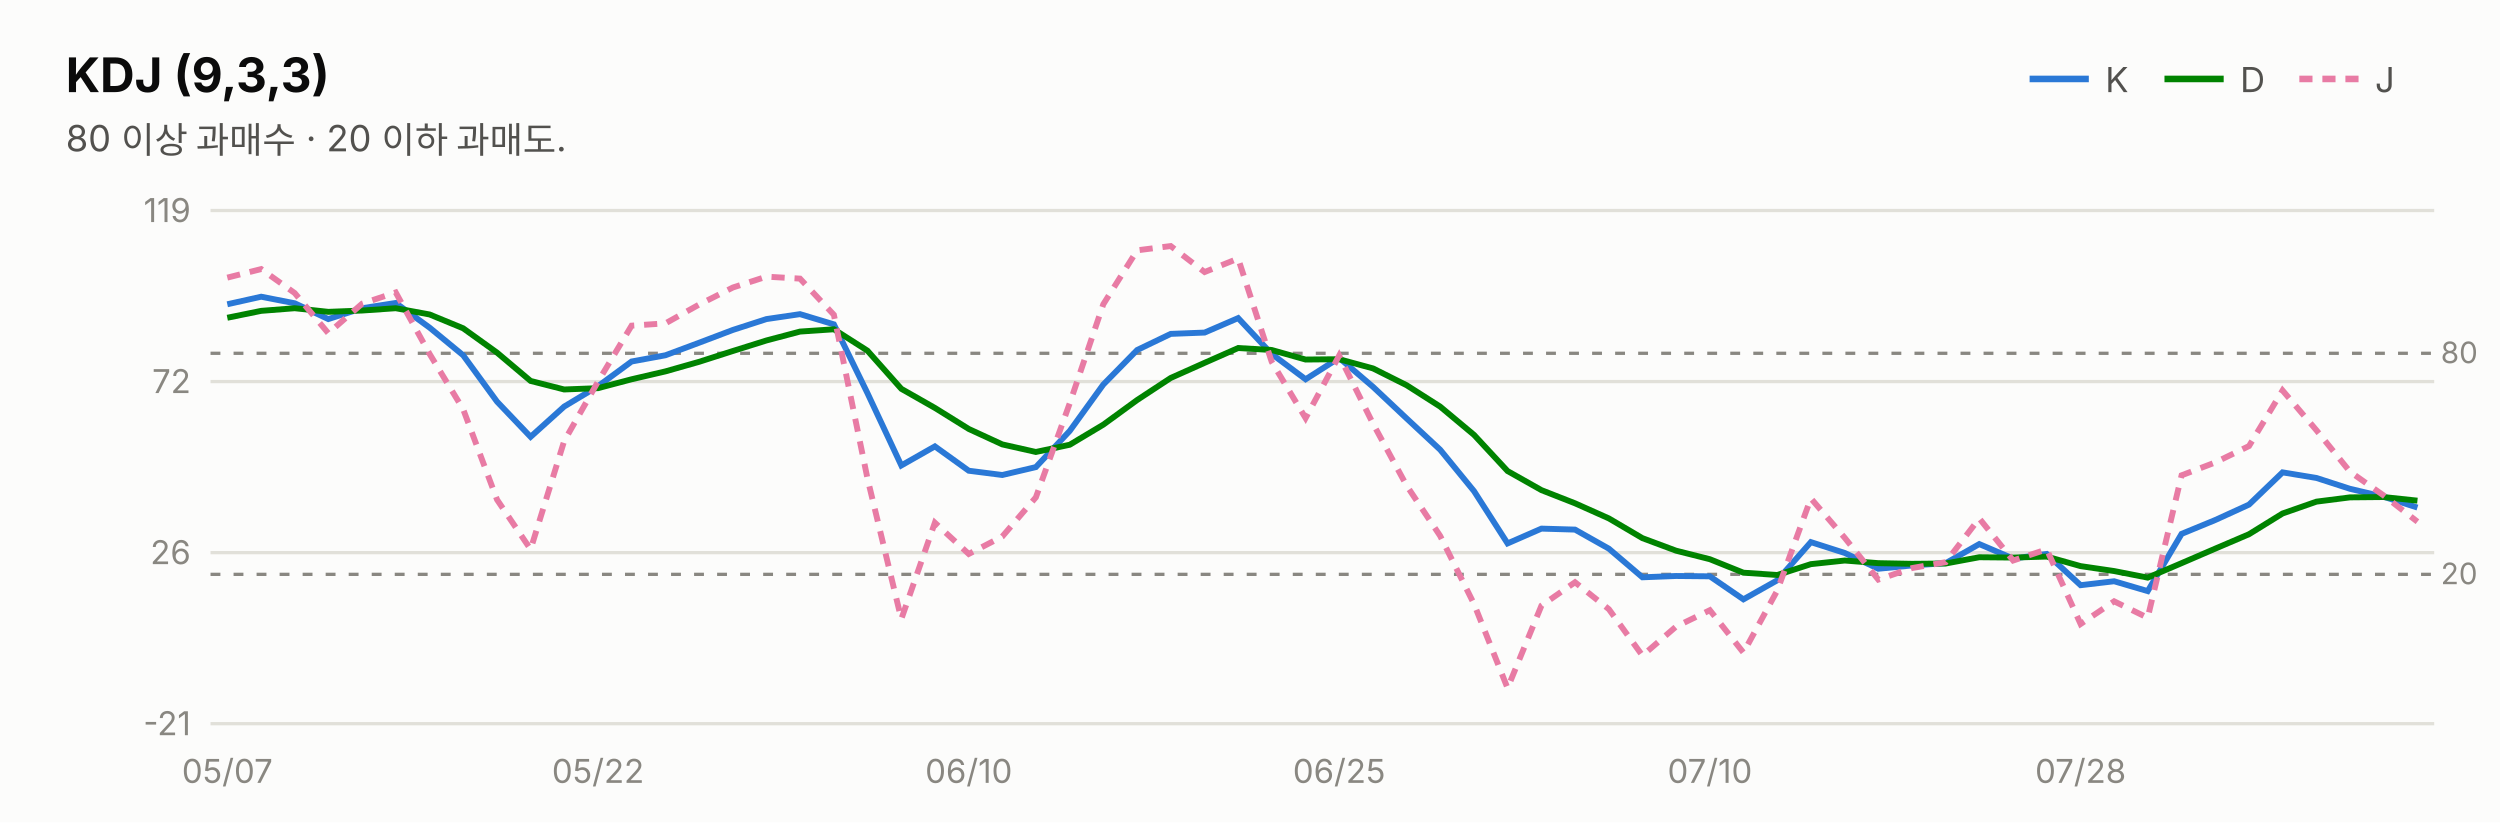
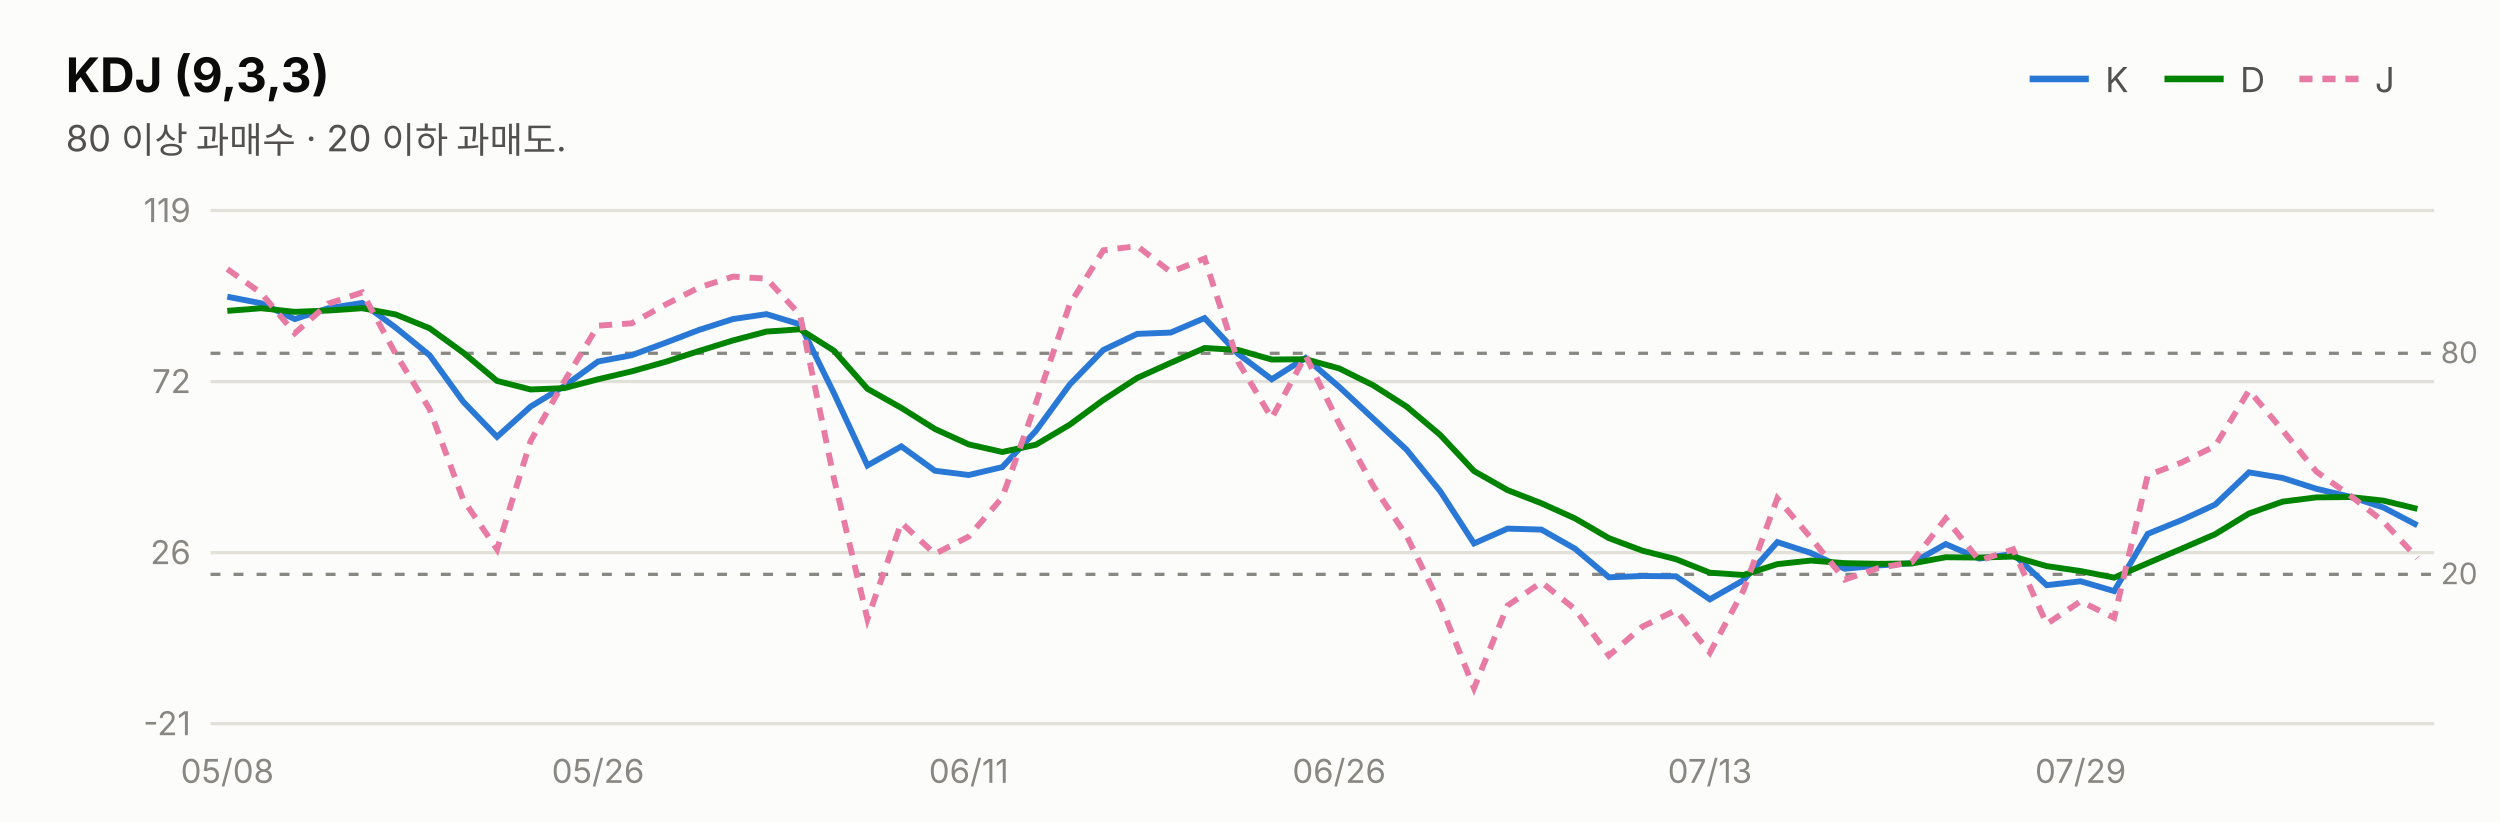
<svg xmlns="http://www.w3.org/2000/svg" width="760" height="250" viewBox="0 0 760 250" font-family="system-ui,-apple-system,&quot;Segoe UI&quot;,&quot;Malgun Gothic&quot;,&quot;Apple SD Gothic Neo&quot;,sans-serif">
  <rect width="760" height="250" fill="#fcfcfb" />
  <text x="20" y="28" font-size="14.5" font-weight="700" fill="#0b0b0b">KDJ (9,3,3)</text>
  <text x="20" y="46" font-size="11" fill="#52514e">80 이상 과매수 · 20 이하 과매도.</text>
  <line x1="617" y1="24" x2="635" y2="24" stroke="#2a78d6" stroke-width="2" />
  <text x="640" y="28" font-size="10.5" fill="#52514e">K</text>
  <line x1="658" y1="24" x2="676" y2="24" stroke="#008300" stroke-width="2" />
  <text x="681" y="28" font-size="10.5" fill="#52514e">D</text>
  <line x1="699" y1="24" x2="717" y2="24" stroke="#e87ba4" stroke-width="2" stroke-dasharray="4 3" />
  <text x="722" y="28" font-size="10.5" fill="#52514e">J</text>
  <line x1="64" y1="220.0" x2="740" y2="220.0" stroke="#e1e0d9" stroke-width="1" />
  <text x="58" y="223.5" font-size="10" fill="#898781" text-anchor="end" style="font-variant-numeric:tabular-nums">-21</text>
  <line x1="64" y1="168.0" x2="740" y2="168.0" stroke="#e1e0d9" stroke-width="1" />
  <text x="58" y="171.5" font-size="10" fill="#898781" text-anchor="end" style="font-variant-numeric:tabular-nums">26</text>
  <line x1="64" y1="116.0" x2="740" y2="116.0" stroke="#e1e0d9" stroke-width="1" />
  <text x="58" y="119.5" font-size="10" fill="#898781" text-anchor="end" style="font-variant-numeric:tabular-nums">72</text>
  <line x1="64" y1="64.0" x2="740" y2="64.0" stroke="#e1e0d9" stroke-width="1" />
  <text x="58" y="67.5" font-size="10" fill="#898781" text-anchor="end" style="font-variant-numeric:tabular-nums">119</text>
  <line x1="64" y1="107.4" x2="740" y2="107.4" stroke="#898781" stroke-width="1" stroke-dasharray="3 4" />
  <text x="742" y="110.4" font-size="9" fill="#898781">80</text>
  <line x1="64" y1="174.6" x2="740" y2="174.6" stroke="#898781" stroke-width="1" stroke-dasharray="3 4" />
  <text x="742" y="177.6" font-size="9" fill="#898781">20</text>
-   <path d="M69.1,92.5 L79.4,90.2 L89.6,92.2 L99.8,97.0 L110.1,93.7 L120.3,92.1 L130.6,99.6 L140.8,108.0 L151.1,122.1 L161.3,132.8 L171.5,123.6 L181.8,117.4 L192.0,109.9 L202.3,108.0 L212.5,104.2 L222.8,100.3 L233.0,97.0 L243.2,95.5 L253.5,98.6 L263.7,119.5 L274.0,141.5 L284.2,135.7 L294.5,143.1 L304.7,144.4 L314.9,142.0 L325.2,131.0 L335.4,116.9 L345.7,106.4 L355.9,101.5 L366.2,101.1 L376.4,96.7 L386.6,107.6 L396.9,115.3 L407.1,108.8 L417.4,117.6 L427.6,127.2 L437.8,136.7 L448.1,149.3 L458.3,165.2 L468.6,160.7 L478.8,161.0 L489.1,166.8 L499.3,175.5 L509.5,175.1 L519.8,175.2 L530.0,182.2 L540.3,176.4 L550.5,164.8 L560.8,168.1 L571.0,172.9 L581.2,171.9 L591.5,171.2 L601.7,165.4 L612.0,169.8 L622.2,168.4 L632.5,177.9 L642.7,176.7 L652.9,179.7 L663.2,162.3 L673.4,158.1 L683.7,153.4 L693.9,143.6 L704.2,145.3 L714.4,148.6 L724.6,151.0 L734.9,154.3" fill="none" stroke="#2a78d6" stroke-width="1.8" />
-   <path d="M69.1,96.6 L79.4,94.5 L89.6,93.7 L99.8,94.8 L110.1,94.4 L120.3,93.7 L130.6,95.6 L140.8,99.8 L151.1,107.2 L161.3,115.8 L171.5,118.4 L181.8,118.0 L192.0,115.3 L202.3,112.9 L212.5,110.0 L222.8,106.7 L233.0,103.5 L243.2,100.8 L253.5,100.1 L263.7,106.6 L274.0,118.2 L284.2,124.0 L294.5,130.4 L304.7,135.1 L314.9,137.4 L325.2,135.2 L335.4,129.1 L345.7,121.6 L355.9,114.9 L366.2,110.3 L376.4,105.8 L386.6,106.4 L396.9,109.3 L407.1,109.2 L417.4,112.0 L427.6,117.1 L437.8,123.6 L448.1,132.2 L458.3,143.2 L468.6,149.0 L478.8,153.0 L489.1,157.6 L499.3,163.6 L509.5,167.4 L519.8,170.0 L530.0,174.1 L540.3,174.8 L550.5,171.5 L560.8,170.4 L571.0,171.2 L581.2,171.4 L591.5,171.3 L601.7,169.4 L612.0,169.5 L622.2,169.2 L632.5,172.1 L642.7,173.6 L652.9,175.6 L663.2,171.2 L673.4,166.8 L683.7,162.4 L693.9,156.1 L704.2,152.5 L714.4,151.2 L724.6,151.1 L734.9,152.2" fill="none" stroke="#008300" stroke-width="1.8" />
-   <path d="M69.1,84.4 L79.4,81.8 L89.6,89.1 L99.8,101.3 L110.1,92.3 L120.3,88.9 L130.6,107.6 L140.8,124.4 L151.1,151.9 L161.3,167.0 L171.5,134.1 L181.8,116.0 L192.0,99.0 L202.3,98.3 L212.5,92.6 L222.8,87.4 L233.0,84.1 L243.2,84.7 L253.5,95.7 L263.7,145.4 L274.0,188.2 L284.2,158.9 L294.5,168.4 L304.7,163.1 L314.9,151.2 L325.2,122.6 L335.4,92.5 L345.7,76.1 L355.9,74.8 L366.2,82.7 L376.4,78.6 L386.6,110.0 L396.9,127.1 L407.1,108.1 L417.4,128.8 L427.6,147.6 L437.8,162.9 L448.1,183.6 L458.3,209.2 L468.6,184.1 L478.8,177.0 L489.1,185.2 L499.3,199.3 L509.5,190.5 L519.8,185.5 L530.0,198.4 L540.3,179.5 L550.5,151.5 L560.8,163.5 L571.0,176.2 L581.2,172.7 L591.5,170.9 L601.7,157.6 L612.0,170.4 L622.2,167.0 L632.5,189.7 L642.7,182.8 L652.9,187.8 L663.2,144.5 L673.4,140.6 L683.7,135.6 L693.9,118.7 L704.2,130.8 L714.4,143.4 L724.6,150.6 L734.9,158.6" fill="none" stroke="#e87ba4" stroke-width="1.8" stroke-dasharray="4 3" />
-   <text x="69.1" y="238" font-size="10" fill="#898781" text-anchor="middle">05/07</text>
-   <text x="181.8" y="238" font-size="10" fill="#898781" text-anchor="middle">05/22</text>
-   <text x="294.5" y="238" font-size="10" fill="#898781" text-anchor="middle">06/10</text>
-   <text x="407.1" y="238" font-size="10" fill="#898781" text-anchor="middle">06/25</text>
-   <text x="519.8" y="238" font-size="10" fill="#898781" text-anchor="middle">07/10</text>
-   <text x="632.5" y="238" font-size="10" fill="#898781" text-anchor="middle">07/28</text>
+   <path d="M69.1,90.2 L79.4,92.2 L89.6,97.0 L99.8,93.7 L110.1,92.1 L120.3,99.6 L130.6,108.0 L140.8,122.1 L151.1,132.8 L161.3,123.6 L171.5,117.4 L181.8,109.9 L192.0,108.0 L202.3,104.2 L212.5,100.3 L222.8,97.0 L233.0,95.5 L243.2,98.6 L253.5,119.5 L263.7,141.5 L274.0,135.7 L284.2,143.1 L294.5,144.4 L304.7,142.0 L314.9,131.0 L325.2,116.9 L335.4,106.4 L345.7,101.5 L355.9,101.1 L366.2,96.7 L376.4,107.6 L386.6,115.3 L396.9,108.8 L407.1,117.6 L417.4,127.2 L427.6,136.7 L437.8,149.3 L448.1,165.2 L458.3,160.7 L468.6,161.0 L478.8,166.8 L489.1,175.5 L499.3,175.1 L509.5,175.2 L519.8,182.2 L530.0,176.4 L540.3,164.8 L550.5,168.1 L560.8,172.9 L571.0,171.9 L581.2,171.2 L591.5,165.4 L601.7,169.8 L612.0,168.4 L622.2,177.9 L632.5,176.7 L642.7,179.7 L652.9,162.3 L663.2,158.1 L673.4,153.4 L683.7,143.6 L693.9,145.3 L704.2,148.6 L714.4,151.0 L724.6,154.3 L734.9,159.7" fill="none" stroke="#2a78d6" stroke-width="1.8" />
+   <path d="M69.1,94.5 L79.4,93.7 L89.6,94.8 L99.8,94.4 L110.1,93.7 L120.3,95.6 L130.6,99.8 L140.8,107.2 L151.1,115.8 L161.3,118.4 L171.5,118.0 L181.8,115.3 L192.0,112.9 L202.3,110.0 L212.5,106.7 L222.8,103.5 L233.0,100.8 L243.2,100.1 L253.5,106.6 L263.7,118.2 L274.0,124.0 L284.2,130.4 L294.5,135.1 L304.7,137.4 L314.9,135.2 L325.2,129.1 L335.4,121.6 L345.7,114.9 L355.9,110.3 L366.2,105.8 L376.4,106.4 L386.6,109.3 L396.9,109.2 L407.1,112.0 L417.4,117.1 L427.6,123.6 L437.8,132.2 L448.1,143.2 L458.3,149.0 L468.6,153.0 L478.8,157.6 L489.1,163.6 L499.3,167.4 L509.5,170.0 L519.8,174.1 L530.0,174.8 L540.3,171.5 L550.5,170.4 L560.8,171.2 L571.0,171.4 L581.2,171.3 L591.5,169.4 L601.7,169.5 L612.0,169.2 L622.2,172.1 L632.5,173.6 L642.7,175.6 L652.9,171.2 L663.2,166.8 L673.4,162.4 L683.7,156.1 L693.9,152.5 L704.2,151.2 L714.4,151.1 L724.6,152.2 L734.9,154.7" fill="none" stroke="#008300" stroke-width="1.8" />
+   <path d="M69.1,81.8 L79.4,89.1 L89.6,101.3 L99.8,92.3 L110.1,88.9 L120.3,107.6 L130.6,124.4 L140.8,151.9 L151.1,167.0 L161.3,134.1 L171.5,116.0 L181.8,99.0 L192.0,98.3 L202.3,92.6 L212.5,87.4 L222.8,84.1 L233.0,84.7 L243.2,95.7 L253.5,145.4 L263.7,188.2 L274.0,158.9 L284.2,168.4 L294.5,163.1 L304.7,151.2 L314.9,122.6 L325.2,92.5 L335.4,76.1 L345.7,74.8 L355.9,82.7 L366.2,78.6 L376.4,110.0 L386.6,127.1 L396.9,108.1 L407.1,128.8 L417.4,147.6 L427.6,162.9 L437.8,183.6 L448.1,209.2 L458.3,184.1 L468.6,177.0 L478.8,185.2 L489.1,199.3 L499.3,190.5 L509.5,185.5 L519.8,198.4 L530.0,179.5 L540.3,151.5 L550.5,163.5 L560.8,176.2 L571.0,172.7 L581.2,170.9 L591.5,157.6 L601.7,170.4 L612.0,167.0 L622.2,189.7 L632.5,182.8 L642.7,187.8 L652.9,144.5 L663.2,140.6 L673.4,135.6 L683.7,118.7 L693.9,130.8 L704.2,143.4 L714.4,150.6 L724.6,158.6 L734.9,169.7" fill="none" stroke="#e87ba4" stroke-width="1.8" stroke-dasharray="4 3" />
+   <text x="69.1" y="238" font-size="10" fill="#898781" text-anchor="middle">05/08</text>
+   <text x="181.8" y="238" font-size="10" fill="#898781" text-anchor="middle">05/26</text>
+   <text x="294.5" y="238" font-size="10" fill="#898781" text-anchor="middle">06/11</text>
+   <text x="407.1" y="238" font-size="10" fill="#898781" text-anchor="middle">06/26</text>
+   <text x="519.8" y="238" font-size="10" fill="#898781" text-anchor="middle">07/13</text>
+   <text x="632.5" y="238" font-size="10" fill="#898781" text-anchor="middle">07/29</text>
</svg>
